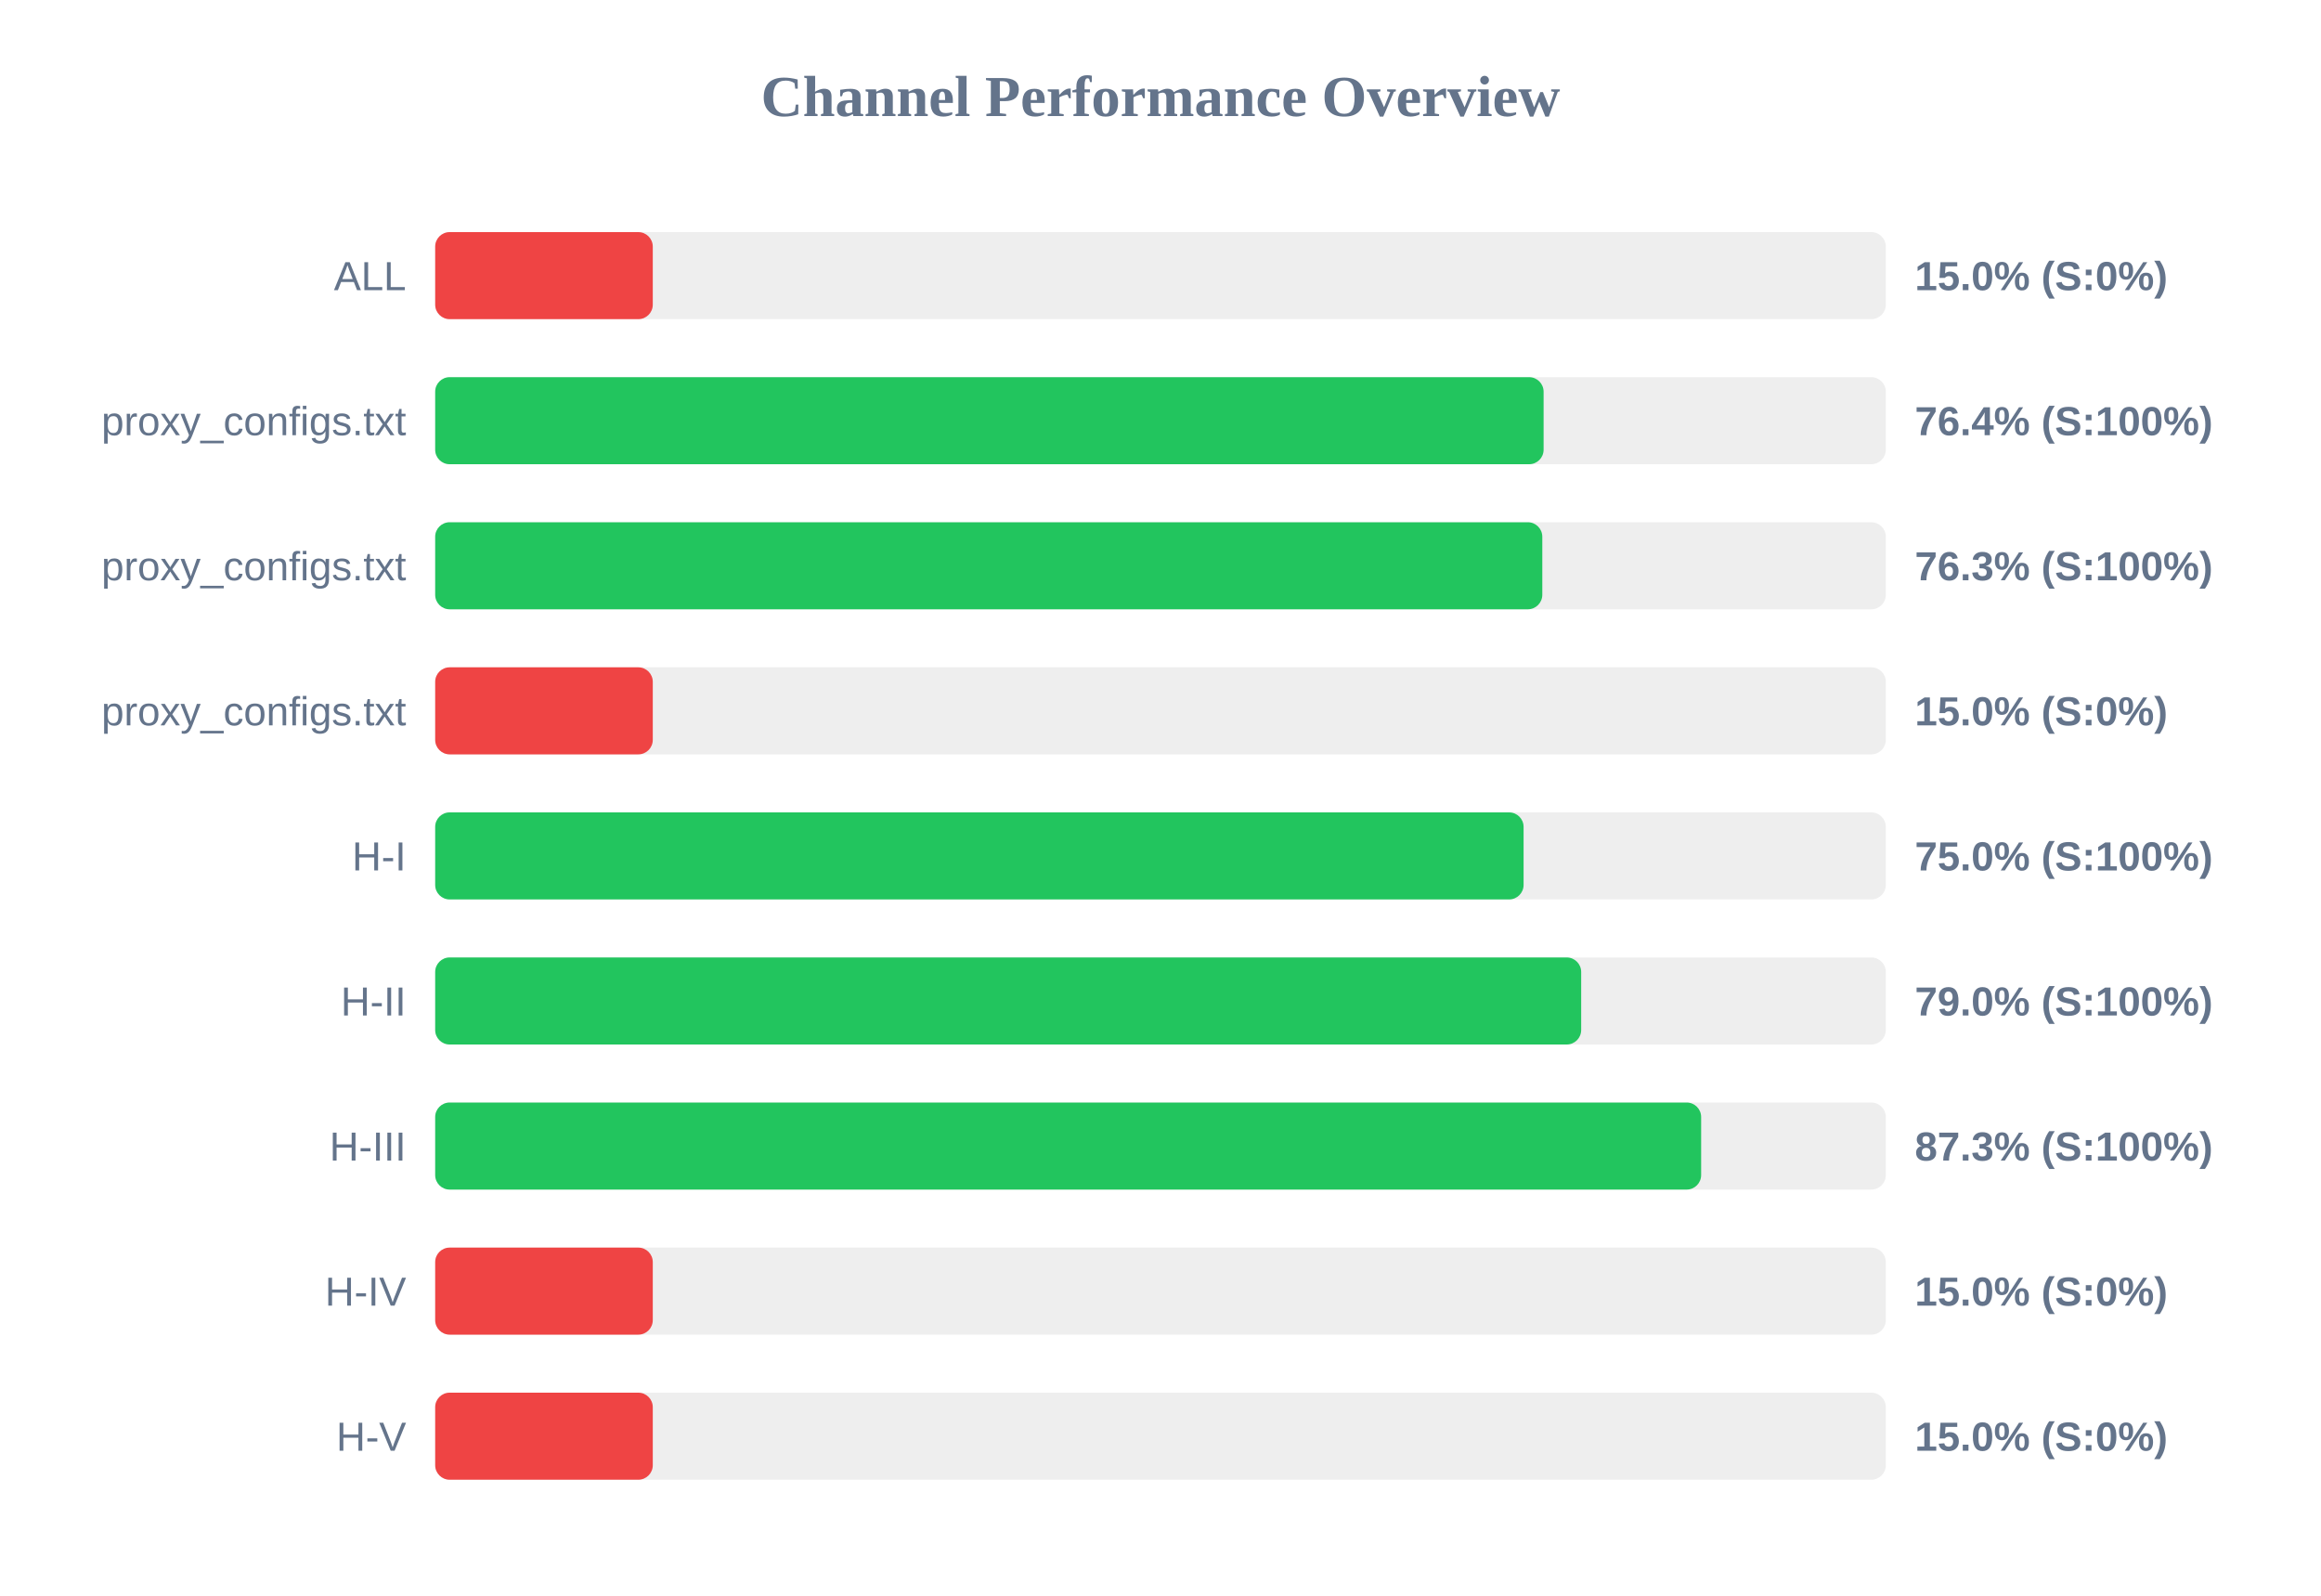
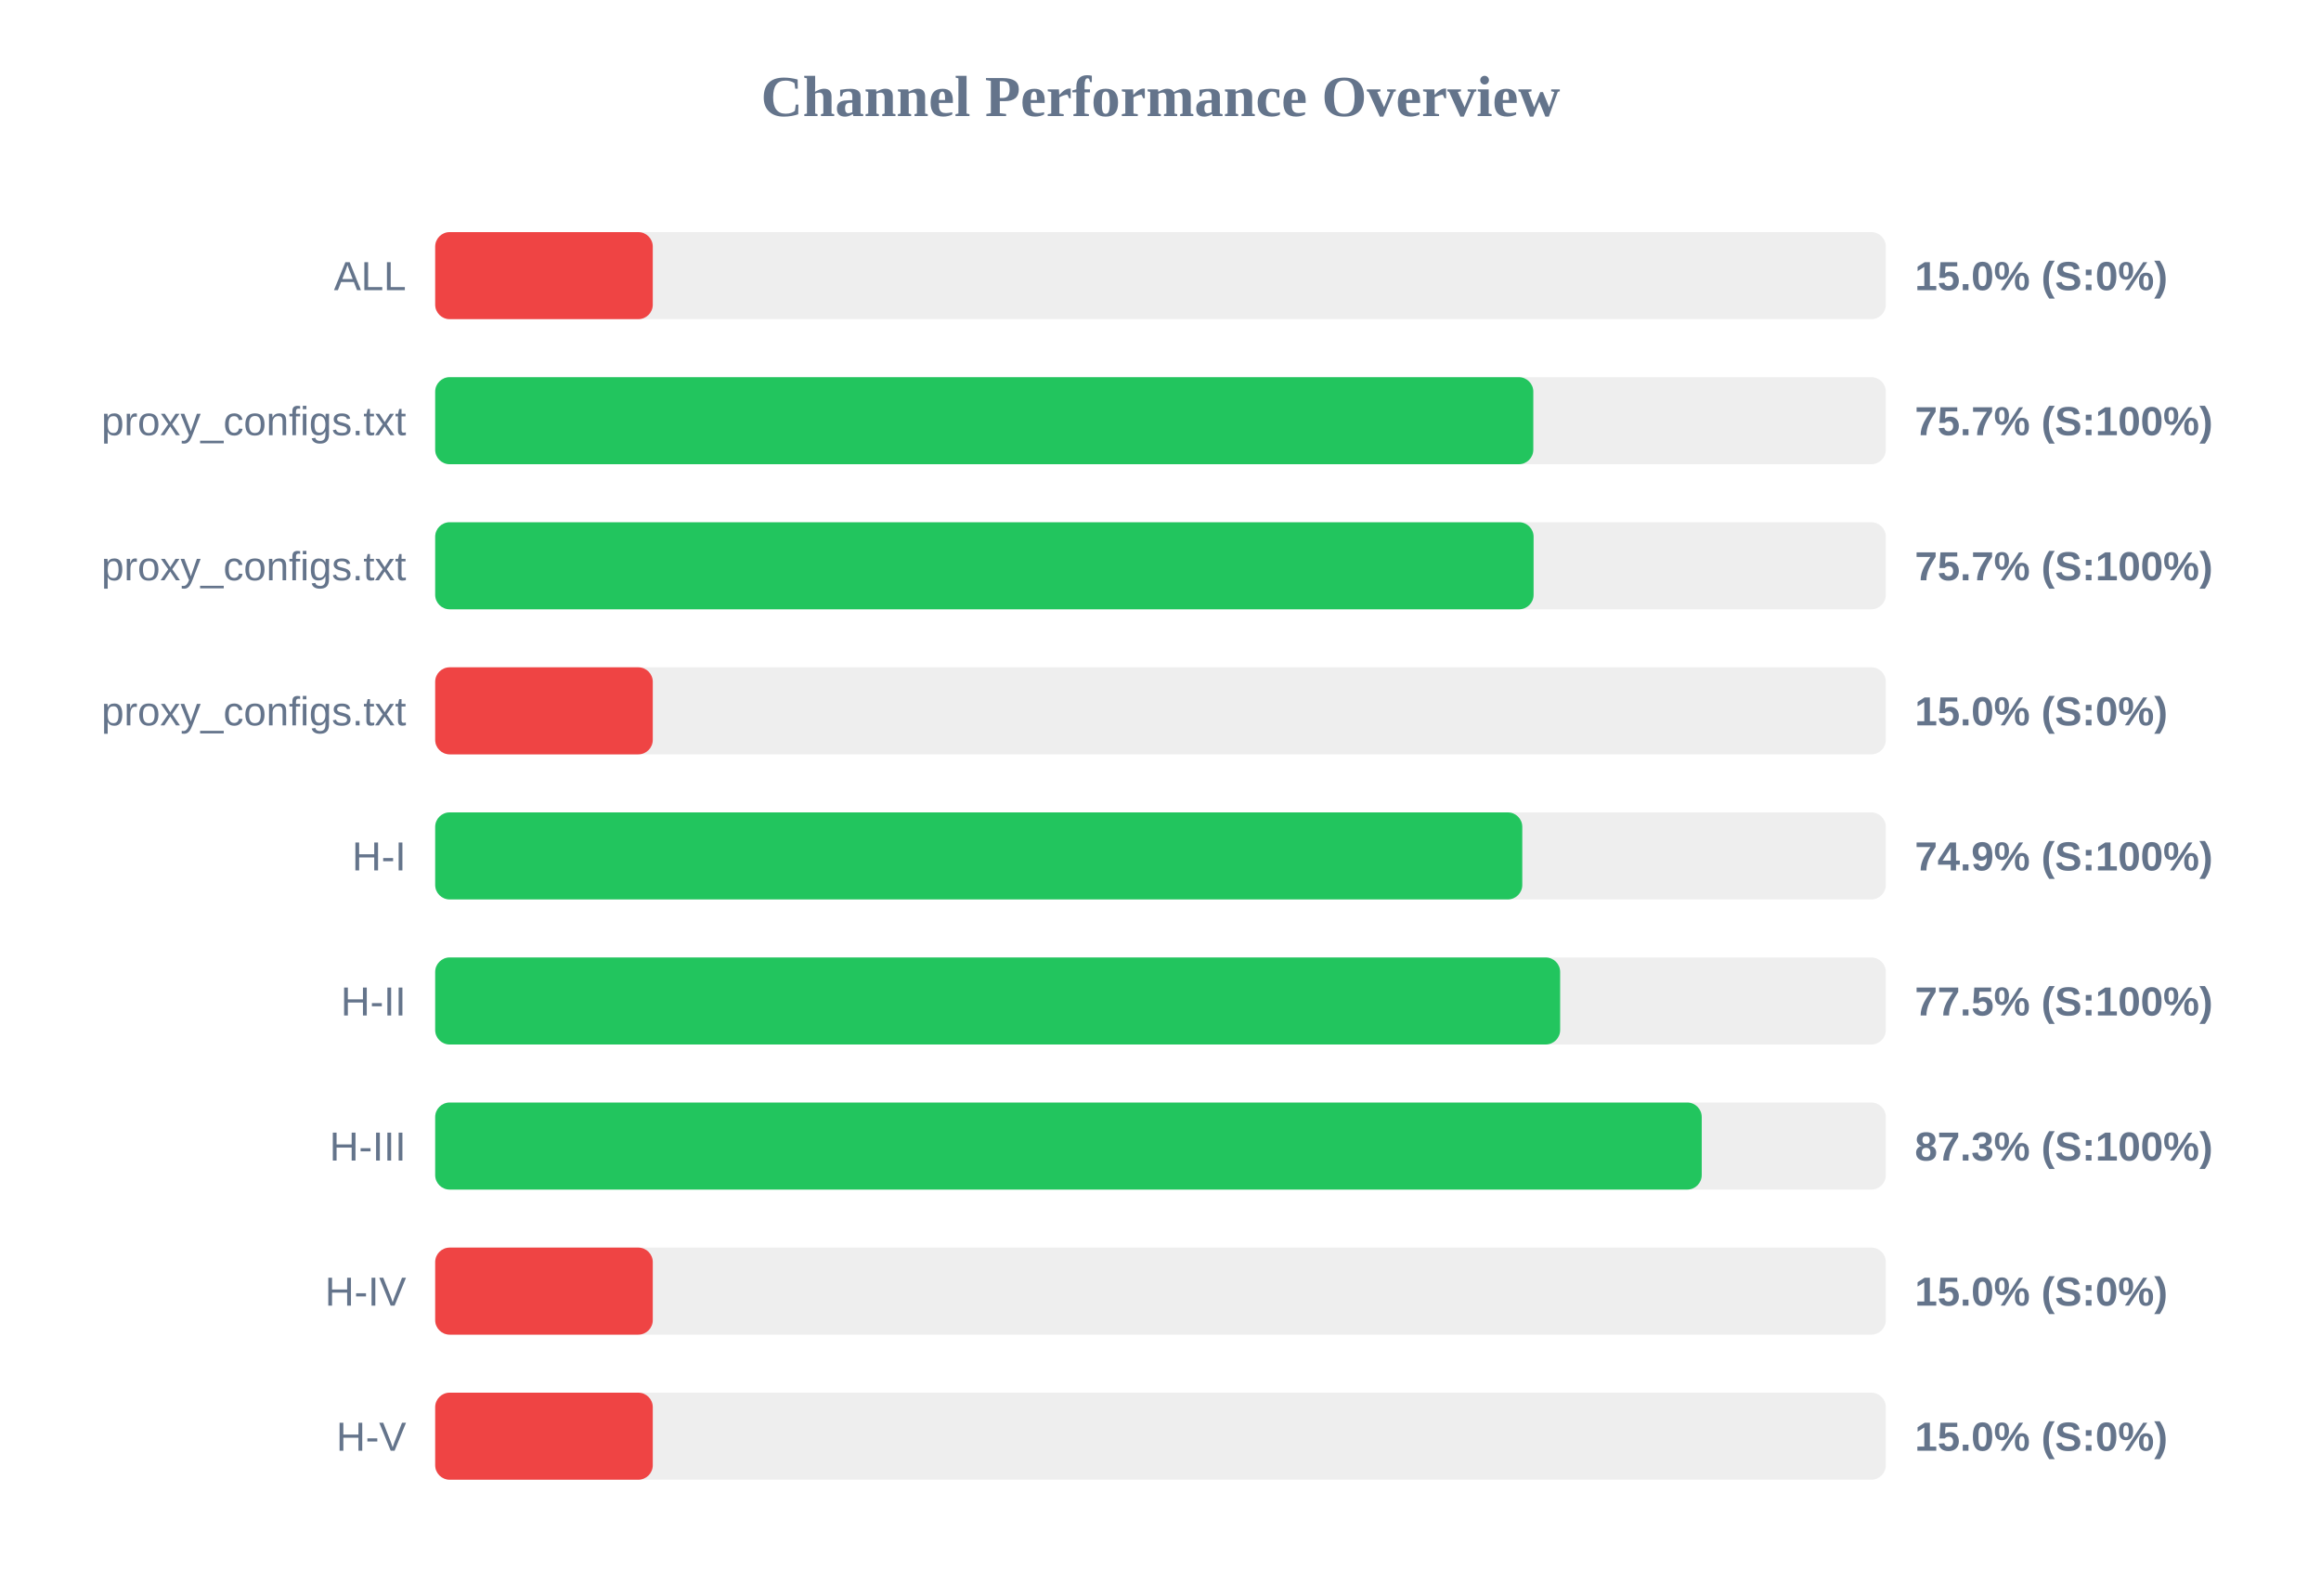
<svg xmlns="http://www.w3.org/2000/svg" width="800" height="550" version="1.1">
  <style>
        .row { font: 14px Arial; fill: #64748b; }
        .score { font: bold 14px Arial; fill: #64748b; }
    </style>
  <text x="400" y="40" text-anchor="middle" font-size="20px" font-weight="bold" fill="#64748b">Channel Performance Overview</text>
  <rect x="150" y="80" width="500" height="30" fill="#eee" rx="5" />
  <rect x="150" y="80" width="75.0" height="30" fill="#ef4444" rx="5" />
  <text x="140" y="100" text-anchor="end" class="row">ALL</text>
  <text x="660" y="100" text-anchor="start" class="score">15.0% (S:0%)</text>
  <rect x="150" y="130" width="500" height="30" fill="#eee" rx="5" />
-   <rect x="150" y="130" width="382.05" height="30" fill="#22c55e" rx="5" />
+   <rect x="150" y="130" width="378.5" height="30" fill="#22c55e" rx="5" />
  <text x="140" y="150" text-anchor="end" class="row">proxy_configs.txt</text>
-   <text x="660" y="150" text-anchor="start" class="score">76.4% (S:100%)</text>
+   <text x="660" y="150" text-anchor="start" class="score">75.7% (S:100%)</text>
  <rect x="150" y="180" width="500" height="30" fill="#eee" rx="5" />
-   <rect x="150" y="180" width="381.6" height="30" fill="#22c55e" rx="5" />
+   <rect x="150" y="180" width="378.6" height="30" fill="#22c55e" rx="5" />
  <text x="140" y="200" text-anchor="end" class="row">proxy_configs.txt</text>
-   <text x="660" y="200" text-anchor="start" class="score">76.3% (S:100%)</text>
+   <text x="660" y="200" text-anchor="start" class="score">75.7% (S:100%)</text>
  <rect x="150" y="230" width="500" height="30" fill="#eee" rx="5" />
  <rect x="150" y="230" width="75.0" height="30" fill="#ef4444" rx="5" />
  <text x="140" y="250" text-anchor="end" class="row">proxy_configs.txt</text>
  <text x="660" y="250" text-anchor="start" class="score">15.0% (S:0%)</text>
  <rect x="150" y="280" width="500" height="30" fill="#eee" rx="5" />
-   <rect x="150" y="280" width="375.15" height="30" fill="#22c55e" rx="5" />
+   <rect x="150" y="280" width="374.7" height="30" fill="#22c55e" rx="5" />
  <text x="140" y="300" text-anchor="end" class="row">H-I</text>
-   <text x="660" y="300" text-anchor="start" class="score">75.0% (S:100%)</text>
+   <text x="660" y="300" text-anchor="start" class="score">74.9% (S:100%)</text>
  <rect x="150" y="330" width="500" height="30" fill="#eee" rx="5" />
-   <rect x="150" y="330" width="395.0" height="30" fill="#22c55e" rx="5" />
+   <rect x="150" y="330" width="387.75" height="30" fill="#22c55e" rx="5" />
  <text x="140" y="350" text-anchor="end" class="row">H-II</text>
-   <text x="660" y="350" text-anchor="start" class="score">79.0% (S:100%)</text>
+   <text x="660" y="350" text-anchor="start" class="score">77.5% (S:100%)</text>
  <rect x="150" y="380" width="500" height="30" fill="#eee" rx="5" />
-   <rect x="150" y="380" width="436.35" height="30" fill="#22c55e" rx="5" />
+   <rect x="150" y="380" width="436.55" height="30" fill="#22c55e" rx="5" />
  <text x="140" y="400" text-anchor="end" class="row">H-III</text>
  <text x="660" y="400" text-anchor="start" class="score">87.3% (S:100%)</text>
  <rect x="150" y="430" width="500" height="30" fill="#eee" rx="5" />
  <rect x="150" y="430" width="75.0" height="30" fill="#ef4444" rx="5" />
  <text x="140" y="450" text-anchor="end" class="row">H-IV</text>
  <text x="660" y="450" text-anchor="start" class="score">15.0% (S:0%)</text>
  <rect x="150" y="480" width="500" height="30" fill="#eee" rx="5" />
  <rect x="150" y="480" width="75.0" height="30" fill="#ef4444" rx="5" />
  <text x="140" y="500" text-anchor="end" class="row">H-V</text>
  <text x="660" y="500" text-anchor="start" class="score">15.0% (S:0%)</text>
</svg>
